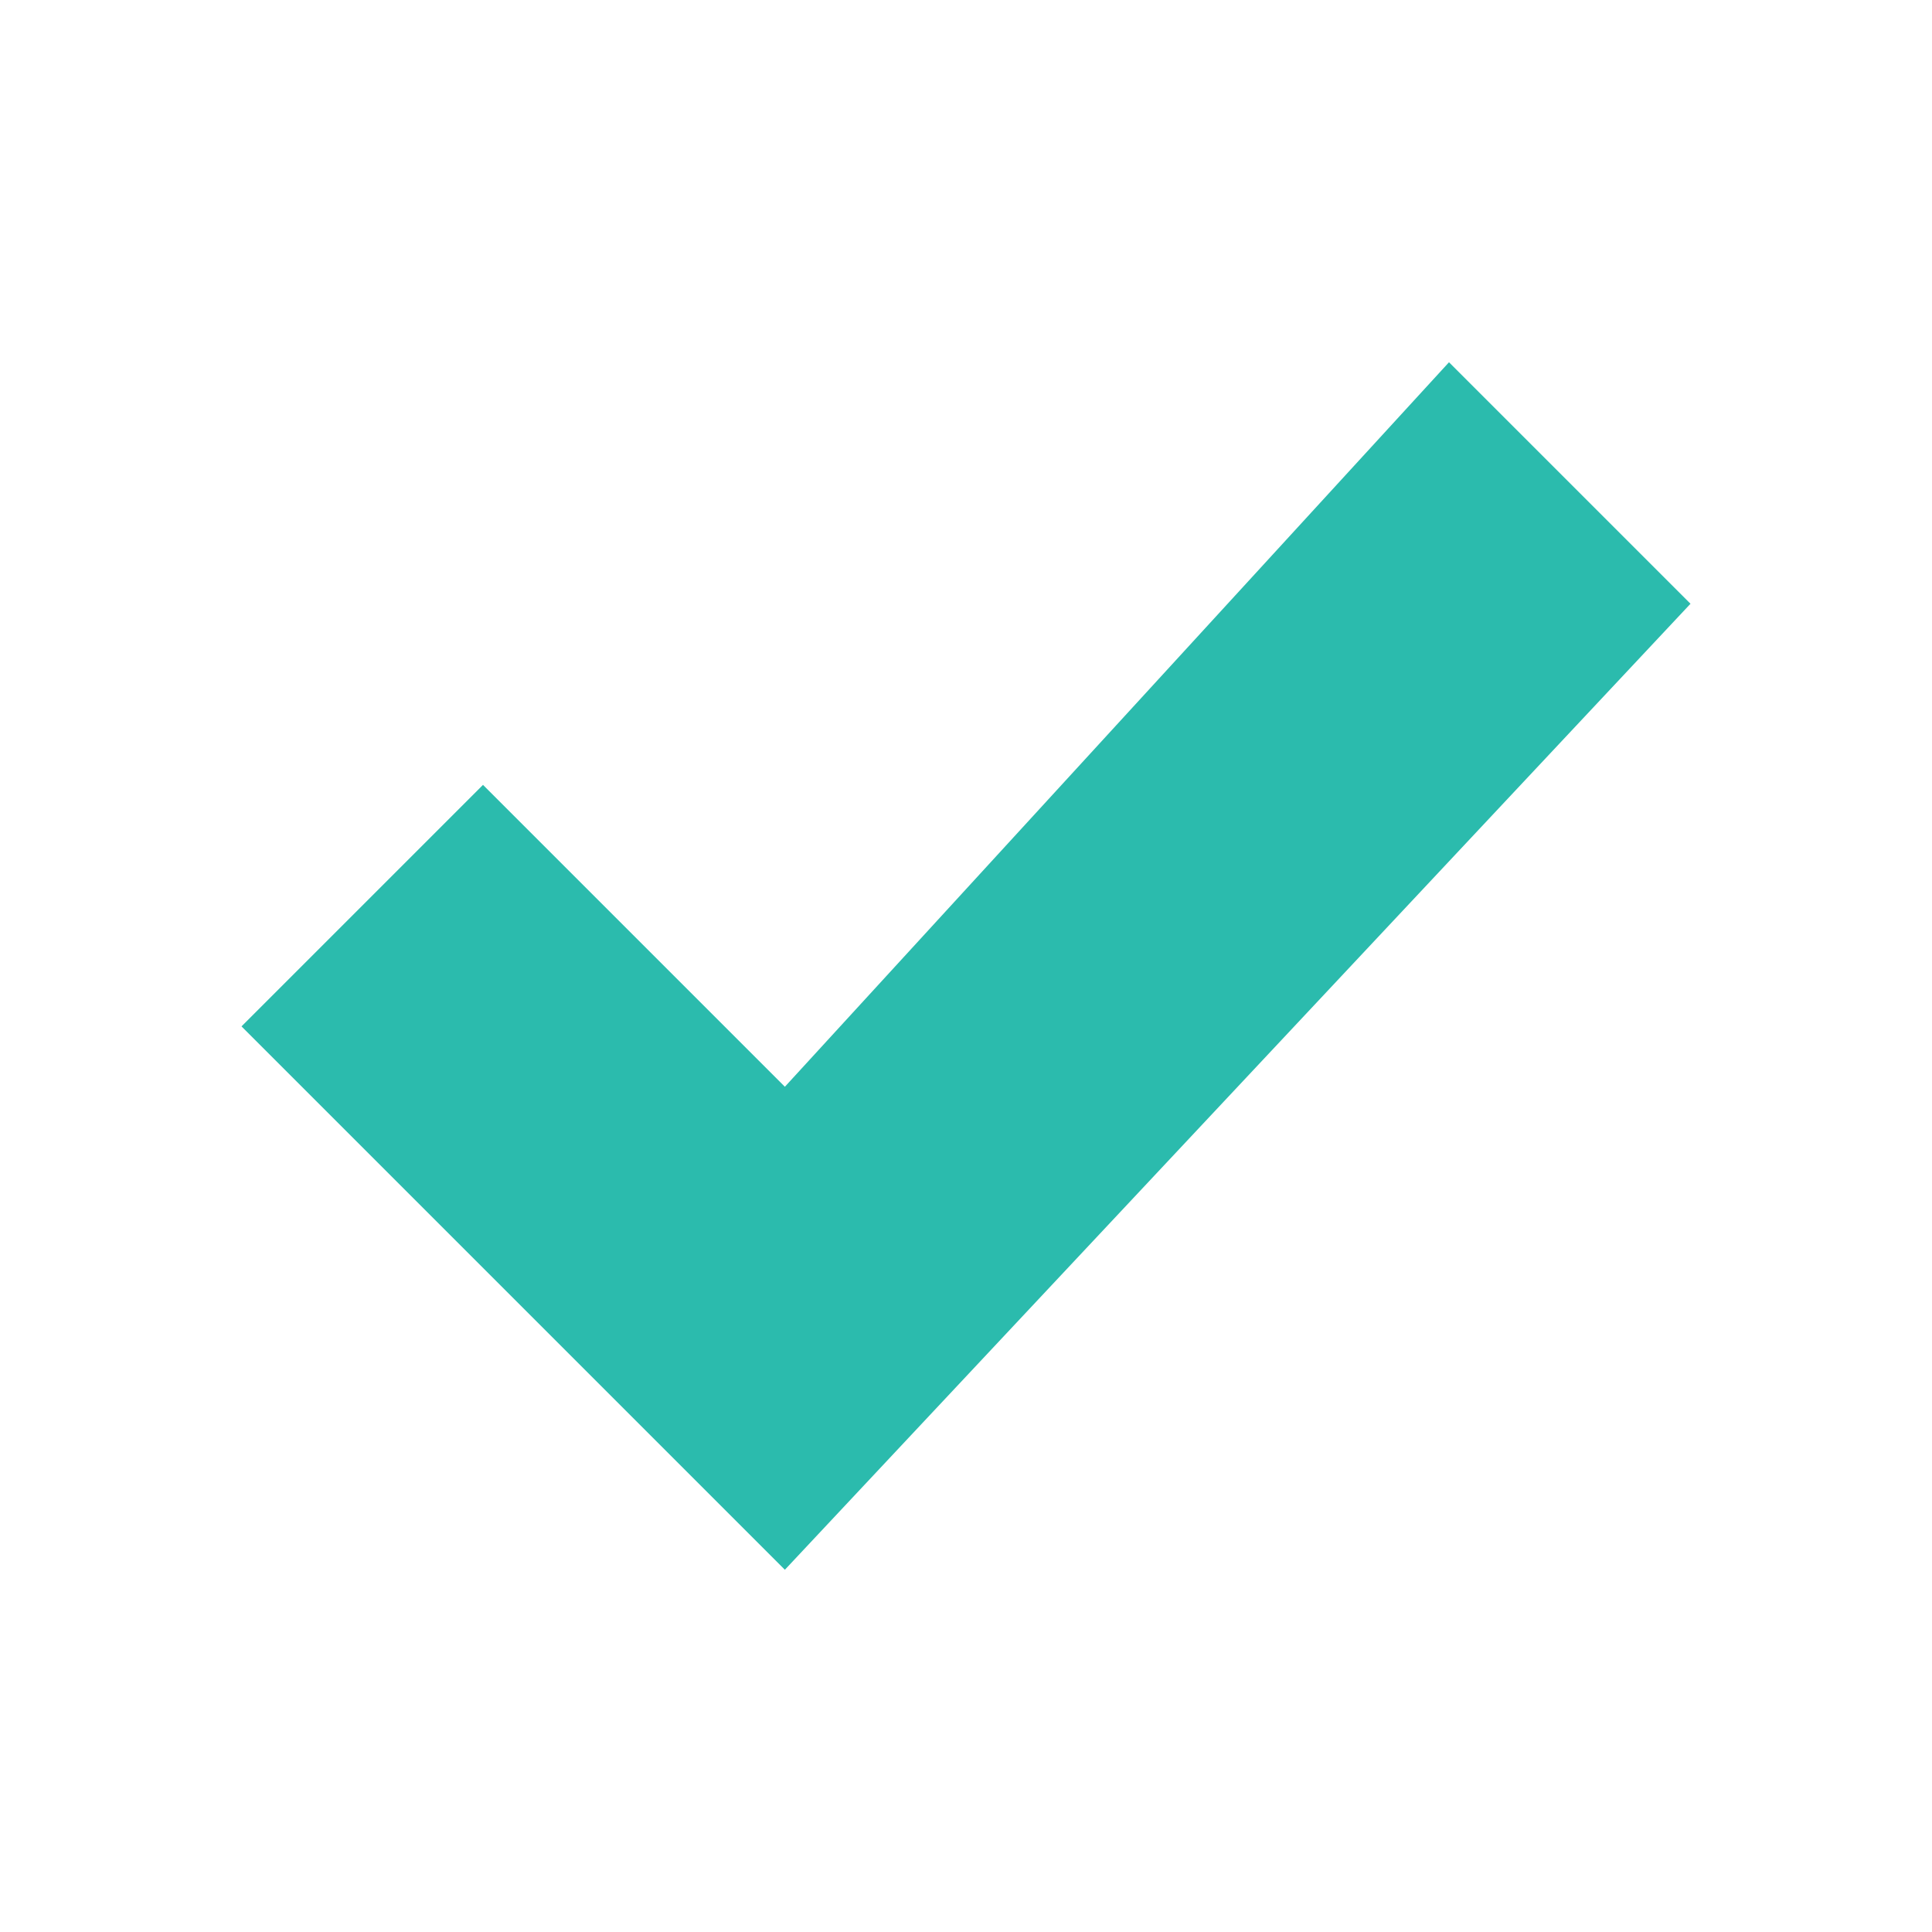
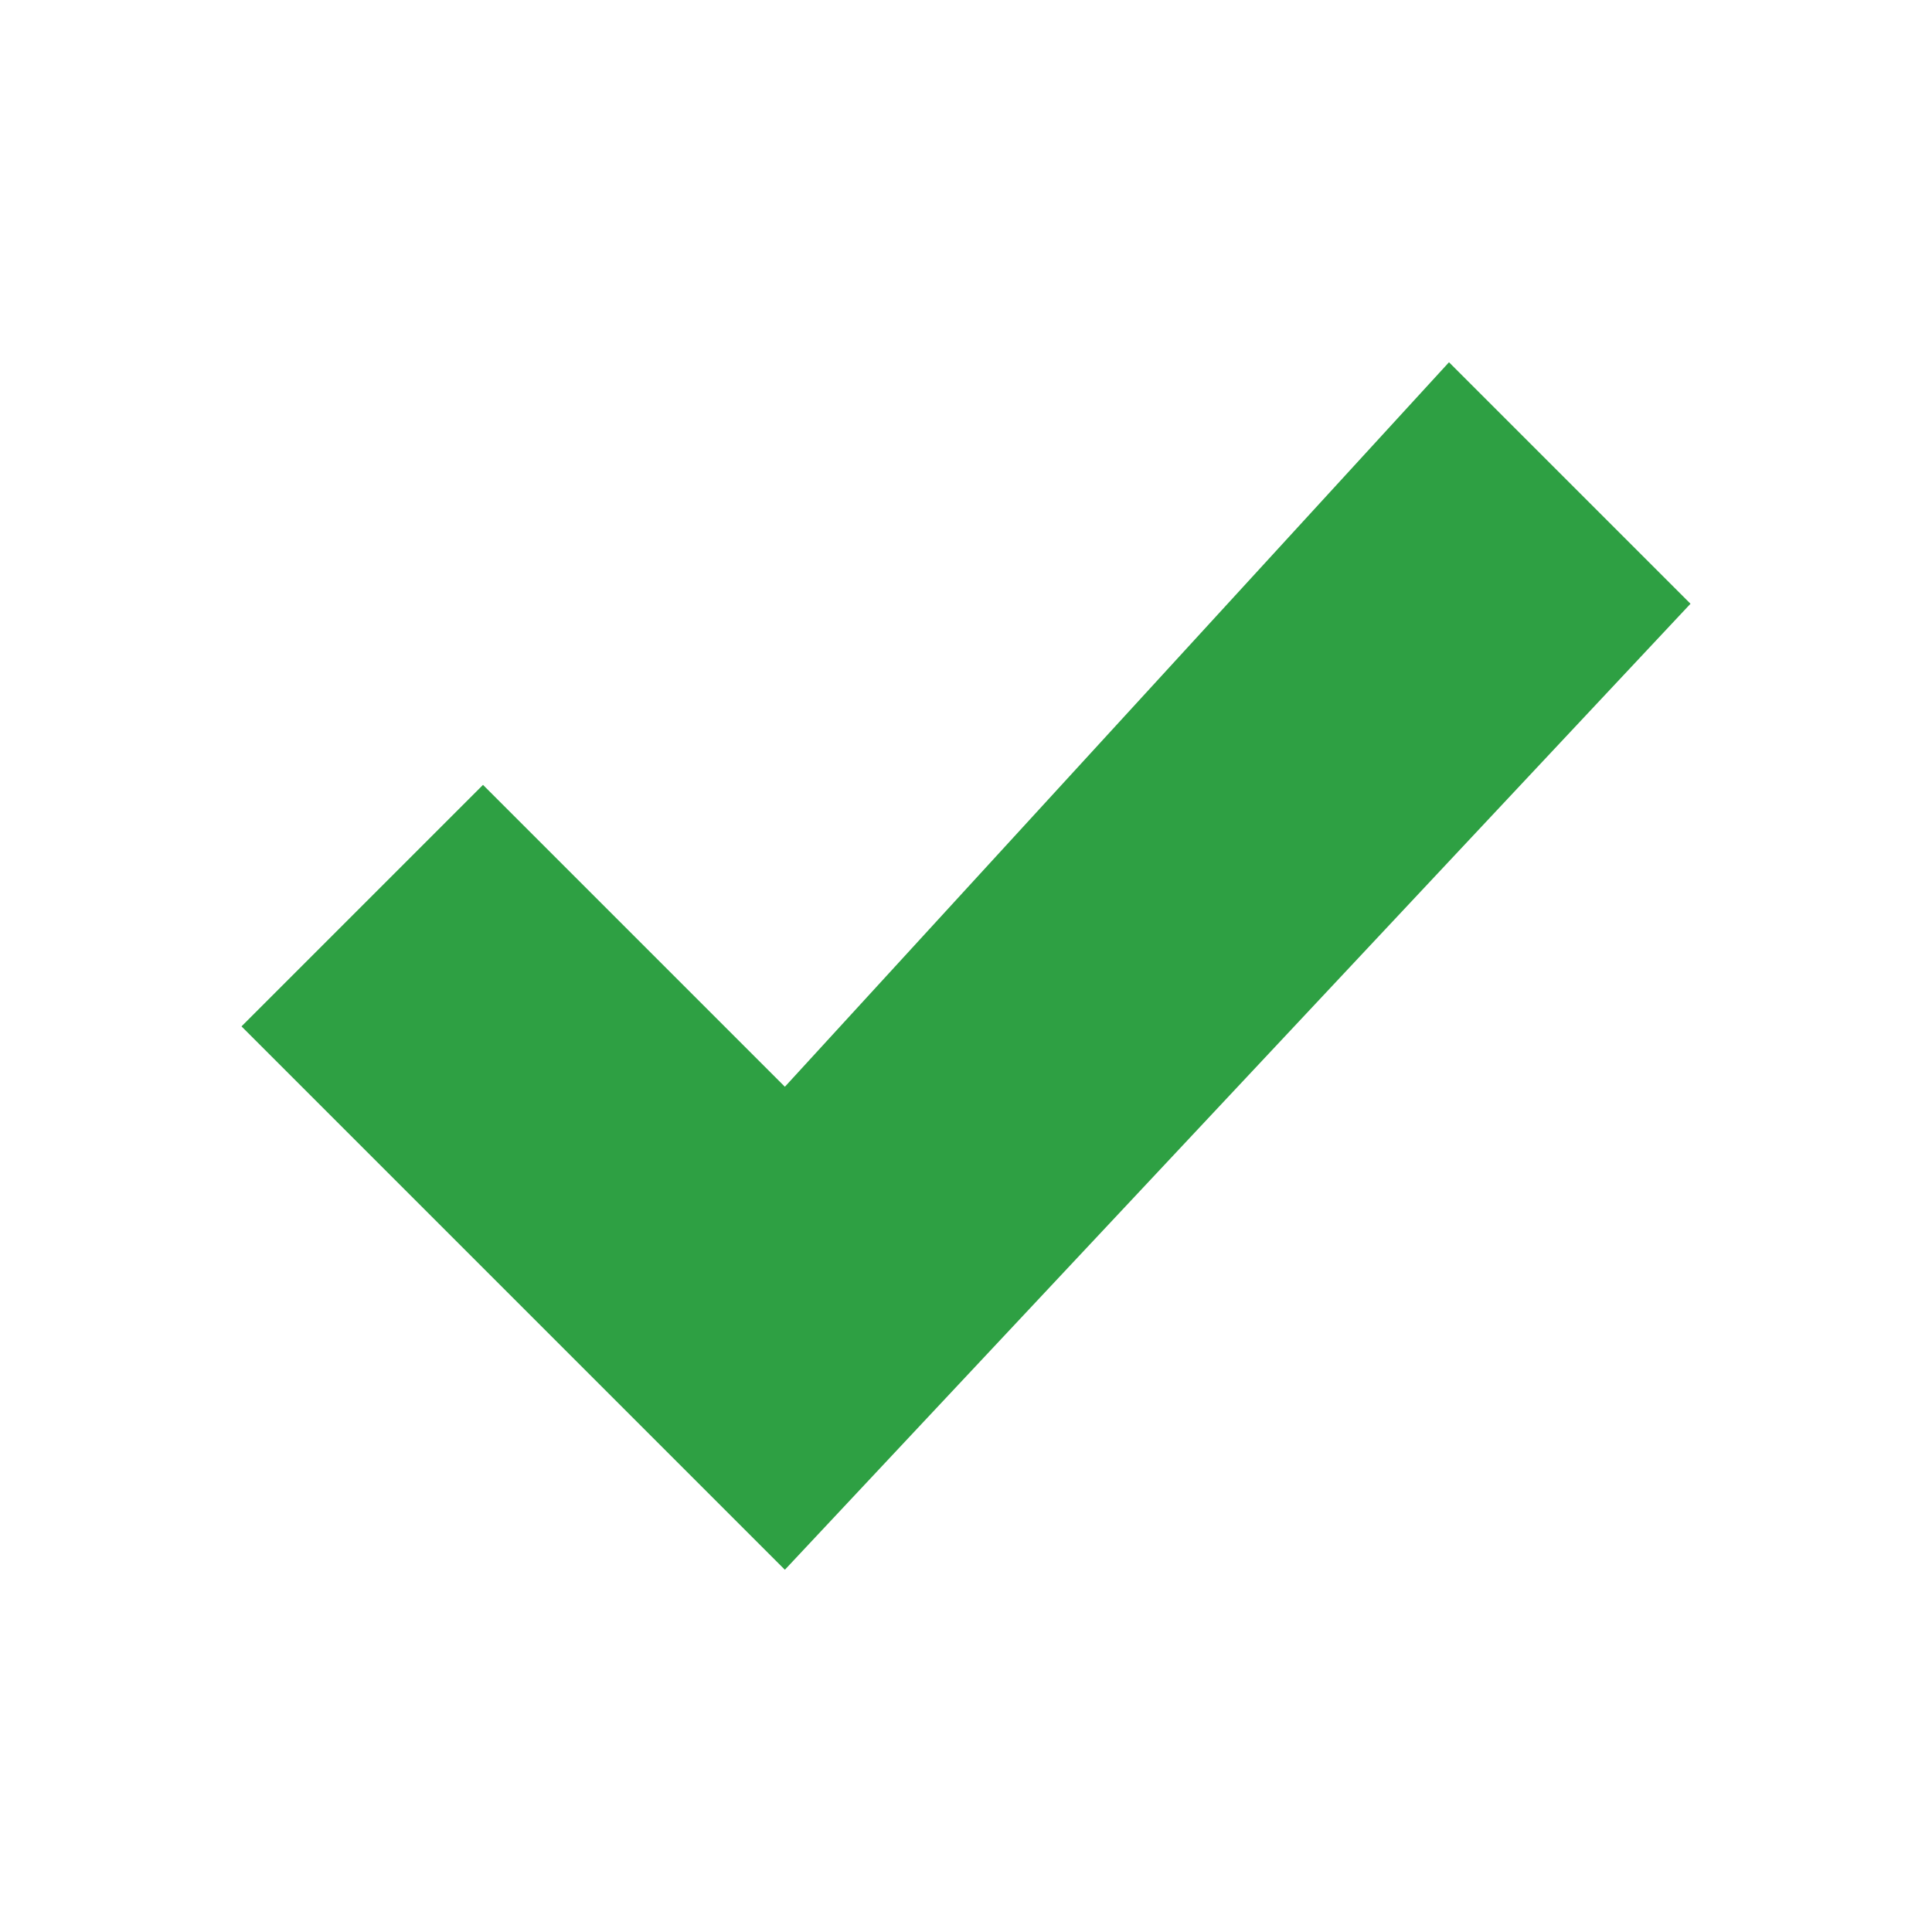
<svg xmlns="http://www.w3.org/2000/svg" viewBox="0 0 32 32">
-   <path fill="#2bbbad" d="m4 17 9 9 15-16-4-4-11 12-5-5z" />
+   <path fill="#2ea043" d="m4 17 9 9 15-16-4-4-11 12-5-5z" />
</svg>
